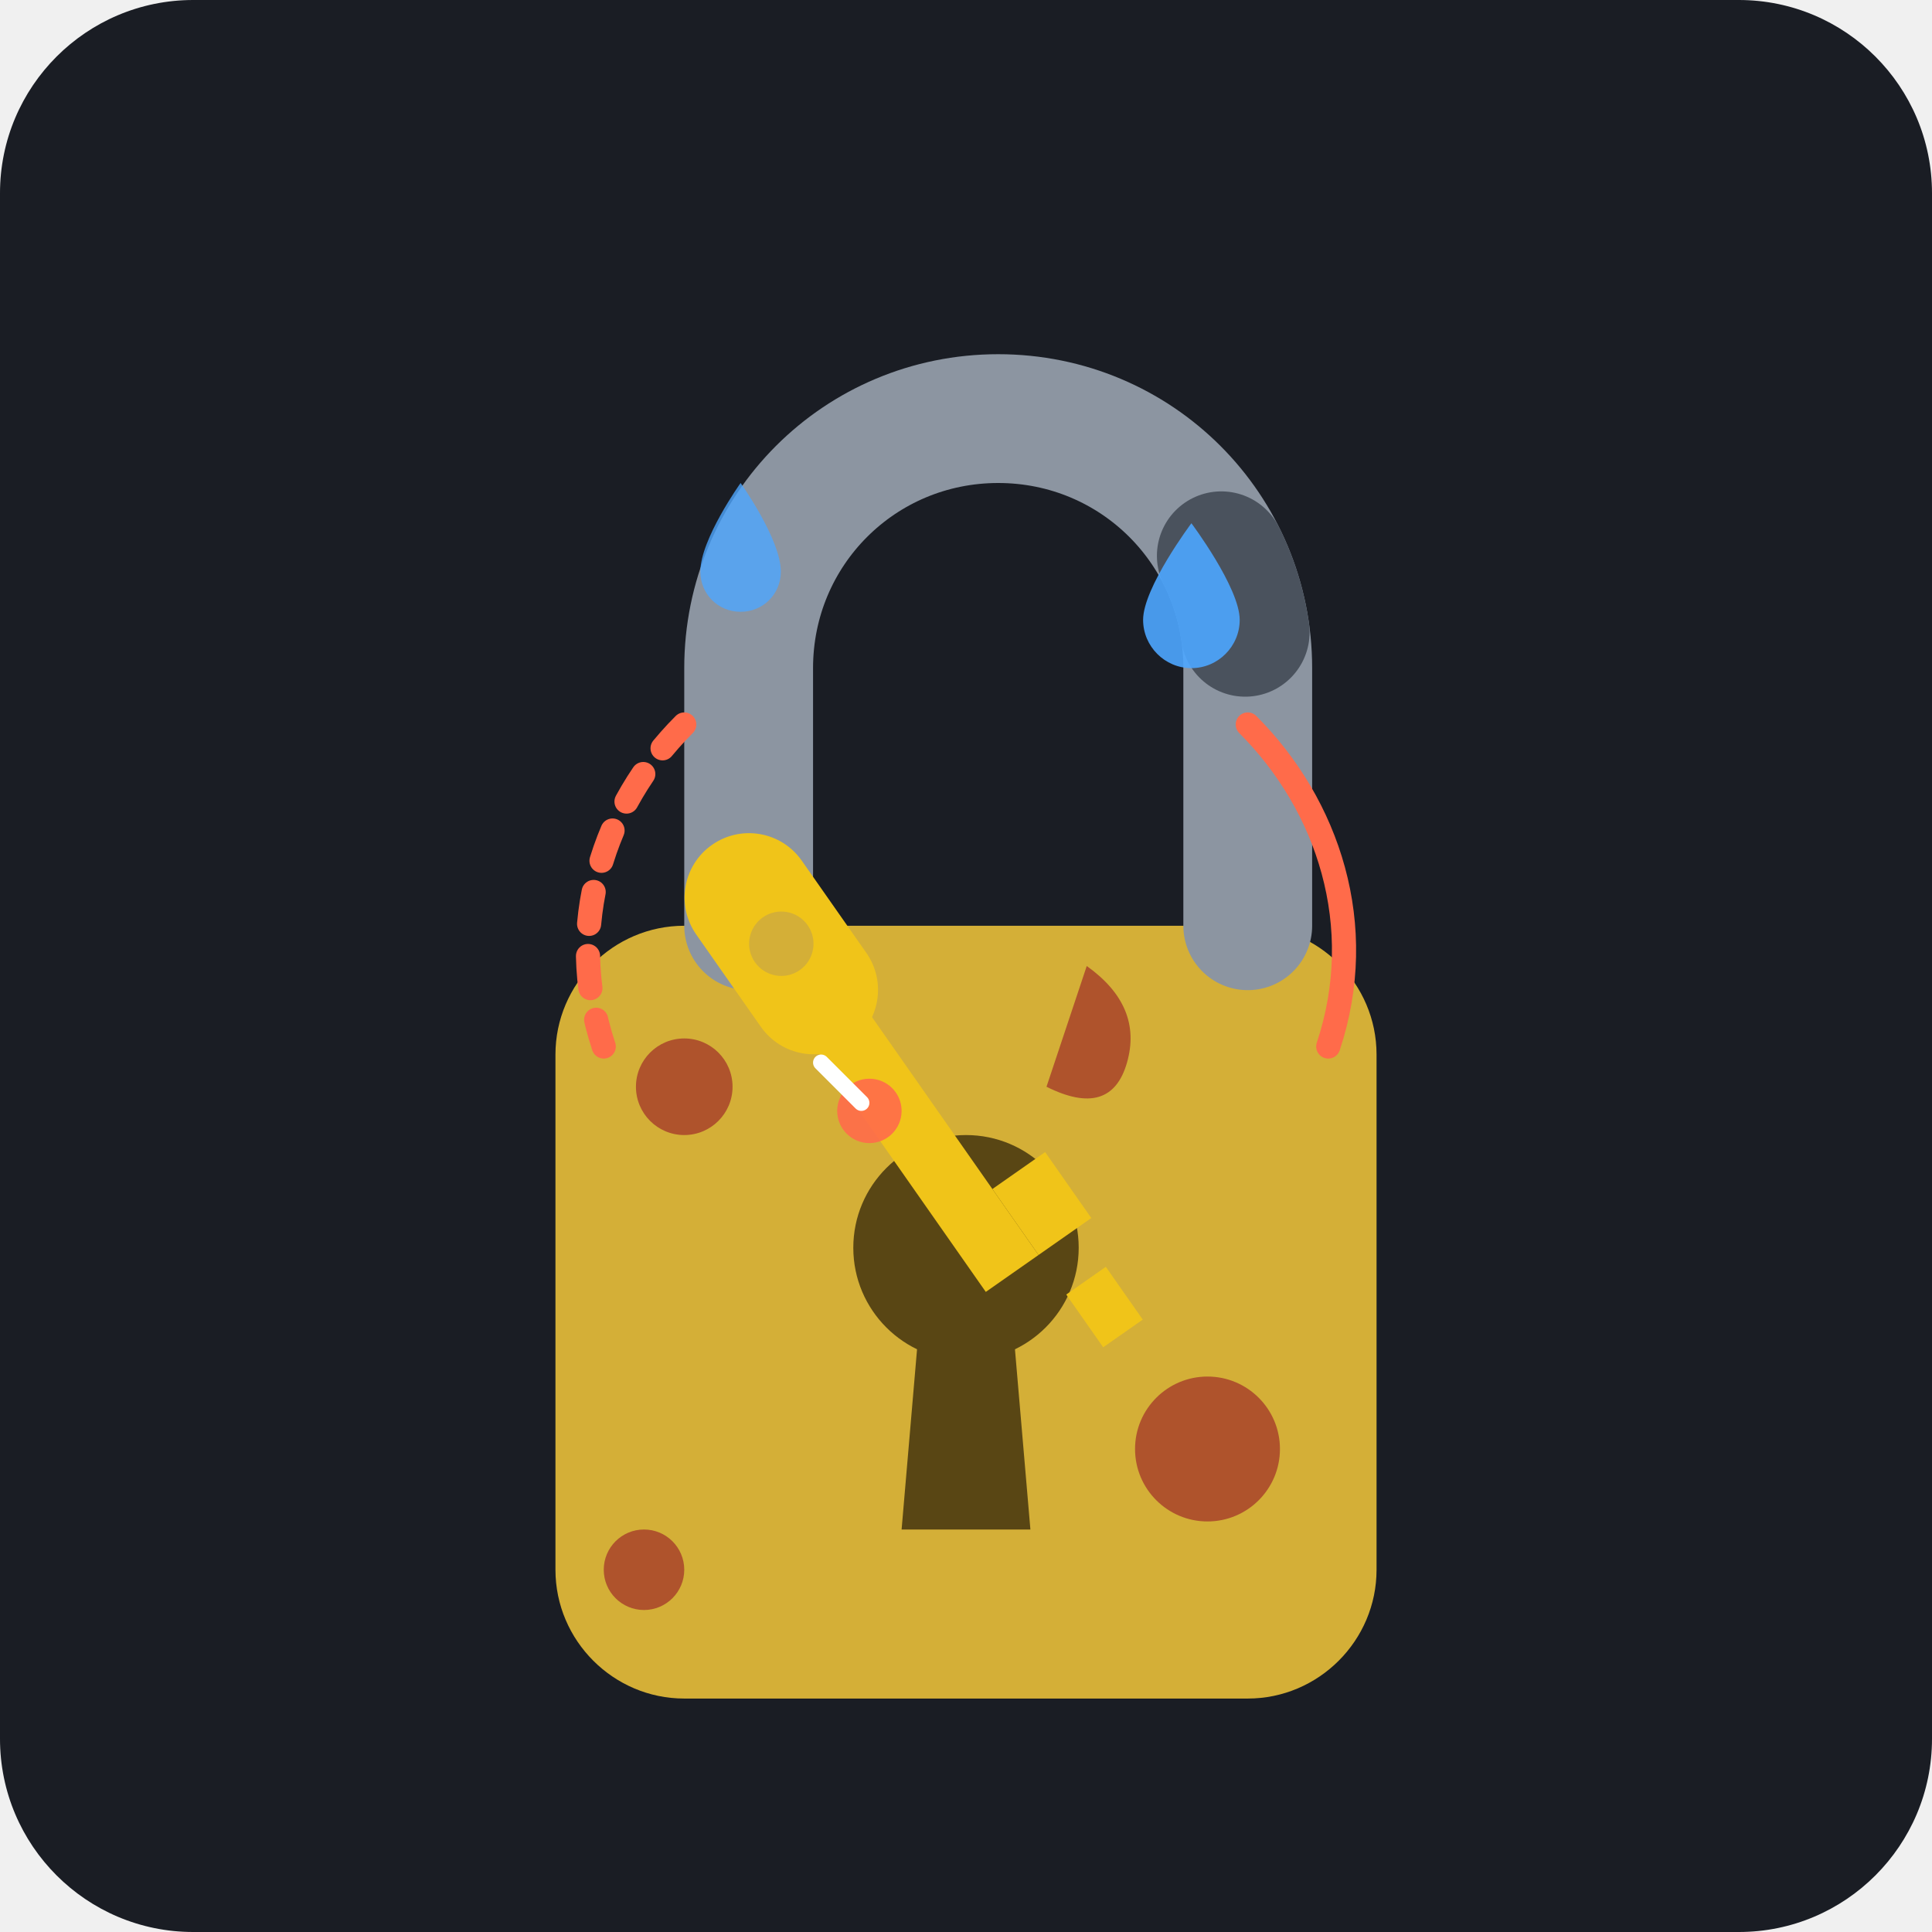
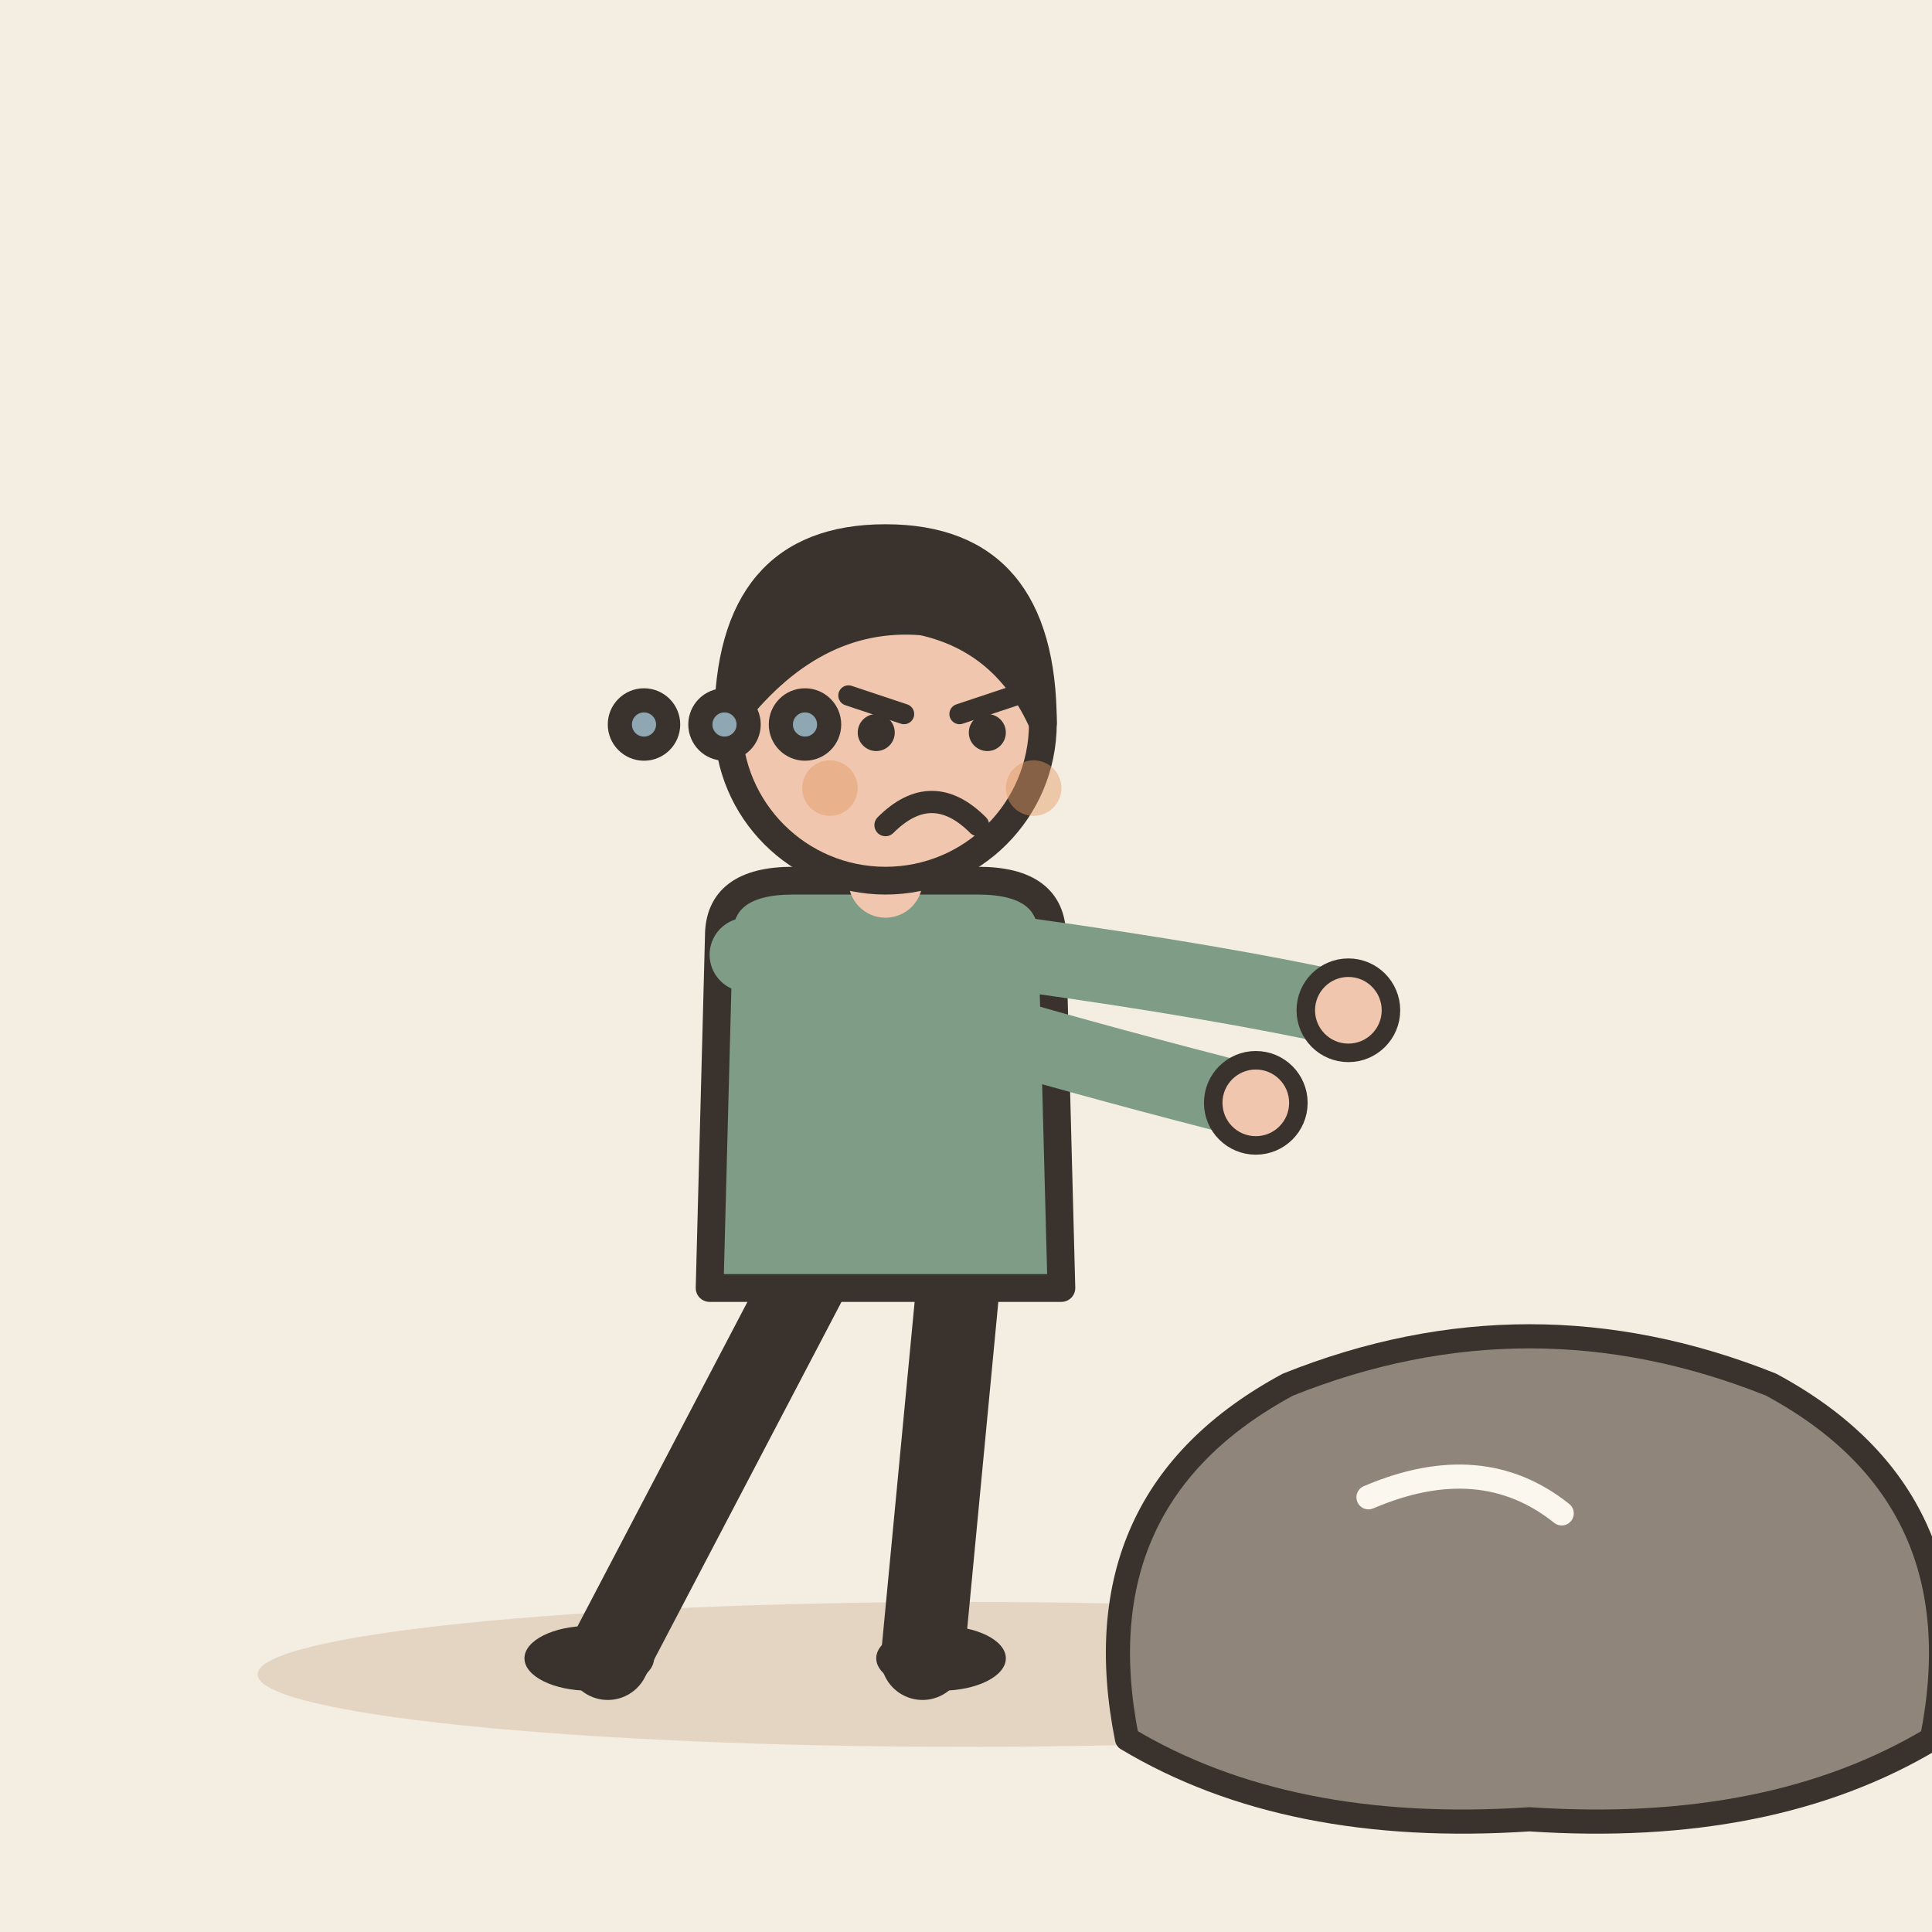
- <svg xmlns="http://www.w3.org/2000/svg" viewBox="0 0 240 240">
-   <rect width="240" height="240" rx="24" fill="#1A1D24" />
-   <path d="M 85,115 L 155,115 C 163.8,115 171,122.2 171,131 L 171,195 C 171,203.8 163.8,211 155,211 L 85,211 C 76.2,211 69,203.8 69,195 L 69,131 C 69,122.2 76.2,115 85,115 Z" fill="#D4AF37" />
-   <path d="M 93,115 L 93,83 C 93,65.8 106.8,52 124,52 C 141.2,52 155,65.8 155,83 L 155,115" fill="none" stroke="#8C95A1" stroke-width="16" stroke-linecap="round" />
-   <path d="M 93,115 L 93,83 C 93,65.8 106.8,52 124,52 C 141.2,52 155,65.8 155,83 L 155,115" fill="none" stroke="#4A525D" stroke-width="16" stroke-linecap="round" stroke-dasharray="10 120" stroke-dashoffset="15" />
-   <circle cx="120" cy="155" r="14" fill="#594614" />
-   <path d="M 115,155 L 125,155 L 128,190 L 112,190 Z" fill="#594614" />
-   <circle cx="85" cy="135" r="6" fill="#A8432A" opacity="0.85" />
-   <circle cx="150" cy="180" r="9" fill="#A8432A" opacity="0.85" />
-   <path d="M 135,120 Q 142,125 140,132 Q 138,139 130,135 Z" fill="#A8432A" opacity="0.85" />
-   <circle cx="80" cy="195" r="5" fill="#A8432A" opacity="0.85" />
-   <g transform="translate(120, 150) rotate(-35)">
-     <rect x="-8" y="-55" width="16" height="30" rx="8" fill="#F0C419" />
-     <circle cx="0" cy="-40" r="4" fill="#D4AF37" />
-     <rect x="-4" y="-30" width="8" height="40" fill="#F0C419" />
-     <path d="M 4,0 L 12,0 L 12,10 L 4,10 Z" fill="#F0C419" />
-     <path d="M 4,16 L 10,16 L 10,24 L 4,24 Z" fill="#F0C419" />
+ <svg xmlns="http://www.w3.org/2000/svg" viewBox="0 0 240 240" data-style="editorial">
+   <rect width="240" height="240" fill="#F4EDE2" />
+   <ellipse cx="120" cy="208" rx="88" ry="9" fill="#E3D5C1" />
+   <g transform="translate(110 206) scale(1.15 1.15)">
+     <path d="M-8 -42L-30 0" stroke="#3A332D" stroke-width="9" stroke-linecap="round" fill="none" />
+     <path d="M8 -42L4 0" stroke="#3A332D" stroke-width="9" stroke-linecap="round" fill="none" />
+     <ellipse cx="-32" cy="0" rx="7" ry="3.5" fill="#3A332D" />
+     <ellipse cx="6" cy="0" rx="7" ry="3.5" fill="#3A332D" />
+     <path d="M-18 -78Q-18 -84 -10 -84L10 -84Q18 -84 18 -78L19 -40L-19 -40Z" fill="#7E9C86" stroke="#3A332D" stroke-width="3" stroke-linecap="round" stroke-linejoin="round" />
+     <path d="M-15 -76Q8.5 -68 40 -60" fill="none" stroke="#7E9C86" stroke-width="8" stroke-linecap="round" stroke-linejoin="round" />
+     <circle cx="40" cy="-60" r="4.6" fill="#F0C7AE" stroke="#3A332D" stroke-linecap="round" stroke-linejoin="round" stroke-width="2" />
+     <path d="M15 -76Q36.5 -73 50 -70" fill="none" stroke="#7E9C86" stroke-width="8" stroke-linecap="round" stroke-linejoin="round" />
+     <circle cx="50" cy="-70" r="4.6" fill="#F0C7AE" stroke="#3A332D" stroke-linecap="round" stroke-linejoin="round" stroke-width="2" />
+     <path d="M0 -84L0 -88" stroke="#F0C7AE" stroke-width="8" stroke-linecap="round" fill="none" />
+     <circle cx="0" cy="-101" r="17" fill="#F0C7AE" stroke="#3A332D" stroke-width="3" stroke-linecap="round" stroke-linejoin="round" />
+     <path d="M-17 -101Q-17 -121 0 -121Q17 -121 17 -101Q13 -110 4 -112Q-8 -113 -17 -101Z" fill="#3A332D" stroke="#3A332D" stroke-width="3" stroke-linecap="round" stroke-linejoin="round" />
+     <path d="M-4 -104L2 -102" fill="none" stroke="#3A332D" stroke-width="2.2" stroke-linecap="round" stroke-linejoin="round" />
+     <path d="M14 -104L8 -102" fill="none" stroke="#3A332D" stroke-width="2.2" stroke-linecap="round" stroke-linejoin="round" />
+     <circle cx="-1" cy="-100" r="2" fill="#3A332D" />
+     <circle cx="11" cy="-100" r="2" fill="#3A332D" />
+     <path d="M0 -90Q5 -95 10 -90" fill="none" stroke="#3A332D" stroke-width="2.4" stroke-linecap="round" stroke-linejoin="round" />
+     <circle cx="-6" cy="-94" r="3" fill="#E39A62" opacity="0.45" />
+     <circle cx="16" cy="-94" r="3" fill="#E39A62" opacity="0.45" />
  </g>
-   <path d="M 85,90 C 75,100 70,115 75,130" fill="none" stroke="#FF6B4A" stroke-width="3" stroke-linecap="round" stroke-dasharray="4 4" />
-   <path d="M 155,90 C 165,100 170,115 165,130" fill="none" stroke="#FF6B4A" stroke-width="3" stroke-linecap="round" />
-   <path d="M 148,65 C 148,65 154,73 154,77 C 154,80.3 151.3,83 148,83 C 144.7,83 142,80.3 142,77 C 142,73 148,65 148,65 Z" fill="#4DA6FF" opacity="0.9" />
-   <path d="M 92,60 C 92,60 97,67 97,71 C 97,73.8 94.8,76 92,76 C 89.2,76 87,73.8 87,71 C 87,67 92,60 92,60 Z" fill="#4DA6FF" opacity="0.8" />
-   <circle cx="108" cy="138" r="4" fill="#FF6B4A" opacity="0.9" />
-   <path d="M 102,132 L 107,137" stroke="#FFFFFF" stroke-width="2" stroke-linecap="round" />
+   <g transform="translate(190 206)">
+     <path d="M-50 10Q-56 -20 -30 -34Q0 -46 30 -34Q56 -20 50 10Q30 22 0 20Q-30 22 -50 10Z" fill="#8F857A" stroke="#3A332D" stroke-width="3" stroke-linecap="round" stroke-linejoin="round" />
+     <path d="M-20 -20Q-6 -26 4 -18" fill="none" stroke="#FBF6EE" stroke-width="3" stroke-linecap="round" stroke-linejoin="round" />
+   </g>
+   <circle cx="80" cy="90" r="3" fill="#8FA7B3" stroke="#3A332D" stroke-width="3" stroke-linecap="round" stroke-linejoin="round" />
+   <circle cx="90" cy="90" r="3" fill="#8FA7B3" stroke="#3A332D" stroke-width="3" stroke-linecap="round" stroke-linejoin="round" />
+   <circle cx="100" cy="90" r="3" fill="#8FA7B3" stroke="#3A332D" stroke-width="3" stroke-linecap="round" stroke-linejoin="round" />
</svg>
